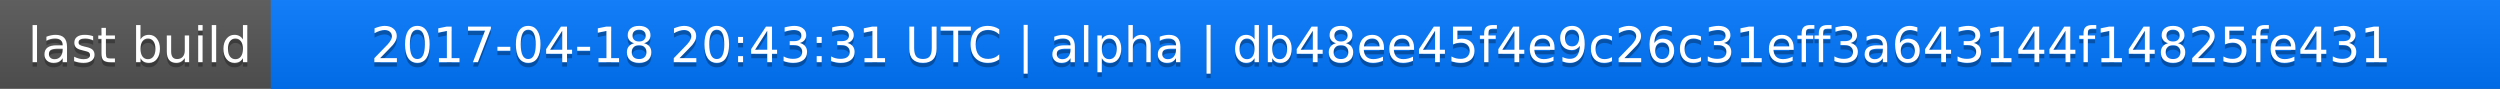
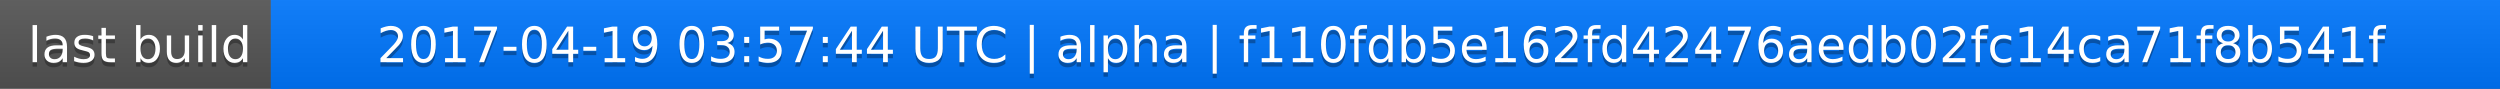
<svg xmlns="http://www.w3.org/2000/svg" width="563" height="20">
  <linearGradient id="a" x2="0" y2="100%">
    <stop offset="0" stop-color="#bbb" stop-opacity=".1" />
    <stop offset="1" stop-opacity=".1" />
  </linearGradient>
  <rect rx="0" width="563" height="20" fill="#555" />
  <rect rx="0" x="61" width="502" height="20" fill="#07f" />
  <path fill="#07f" d="M61 0h4v20h-4z" />
  <rect rx="0" width="563" height="20" fill="url(#a)" />
  <g fill="#fff" text-anchor="middle" font-family="DejaVu Sans,Verdana,Geneva,sans-serif" font-size="11">
    <text x="31.5" y="15" fill="#010101" fill-opacity=".3">last build</text>
    <text x="31.5" y="14">last build</text>
-     <text x="311" y="15" fill="#010101" fill-opacity=".3">2017-04-18 20:43:31 UTC | alpha | db48ee45f4e9c26c31eff3a643144f14825fe431</text>
-     <text x="311" y="14">2017-04-18 20:43:31 UTC | alpha | db48ee45f4e9c26c31eff3a643144f14825fe431</text>
+     <text x="311" y="15" fill="#010101" fill-opacity=".3">2017-04-19 03:57:44 UTC | alpha | f110fdb5e162fd42476aedb02fc14ca71f8b541f</text>
+     <text x="311" y="14">2017-04-19 03:57:44 UTC | alpha | f110fdb5e162fd42476aedb02fc14ca71f8b541f</text>
  </g>
</svg>
